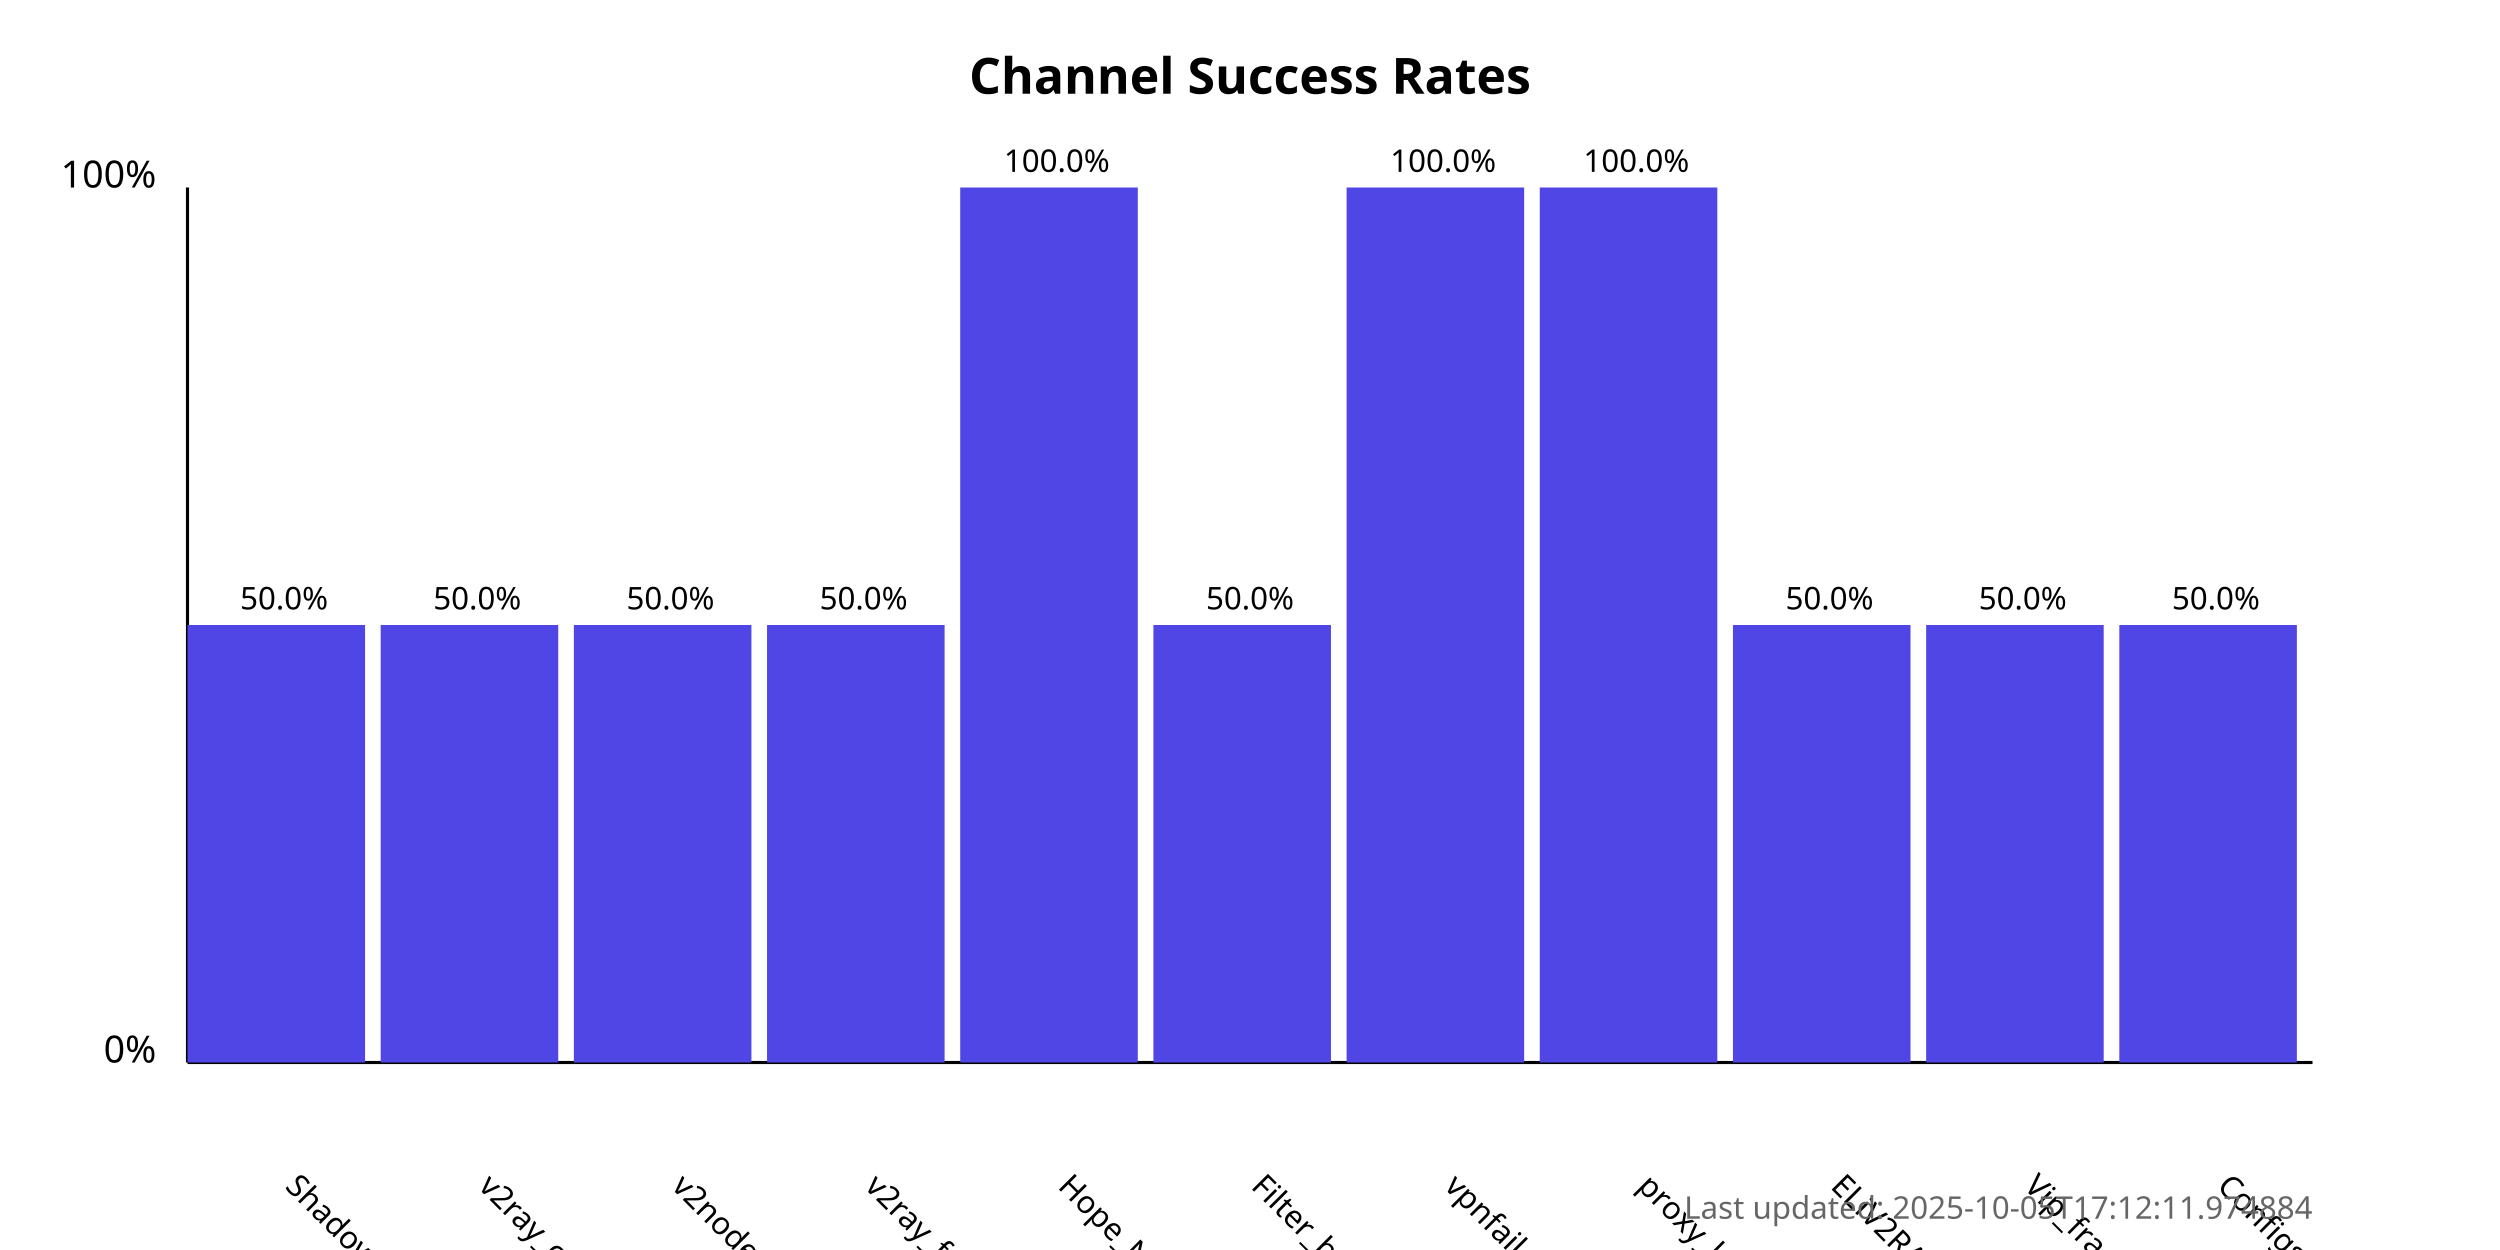
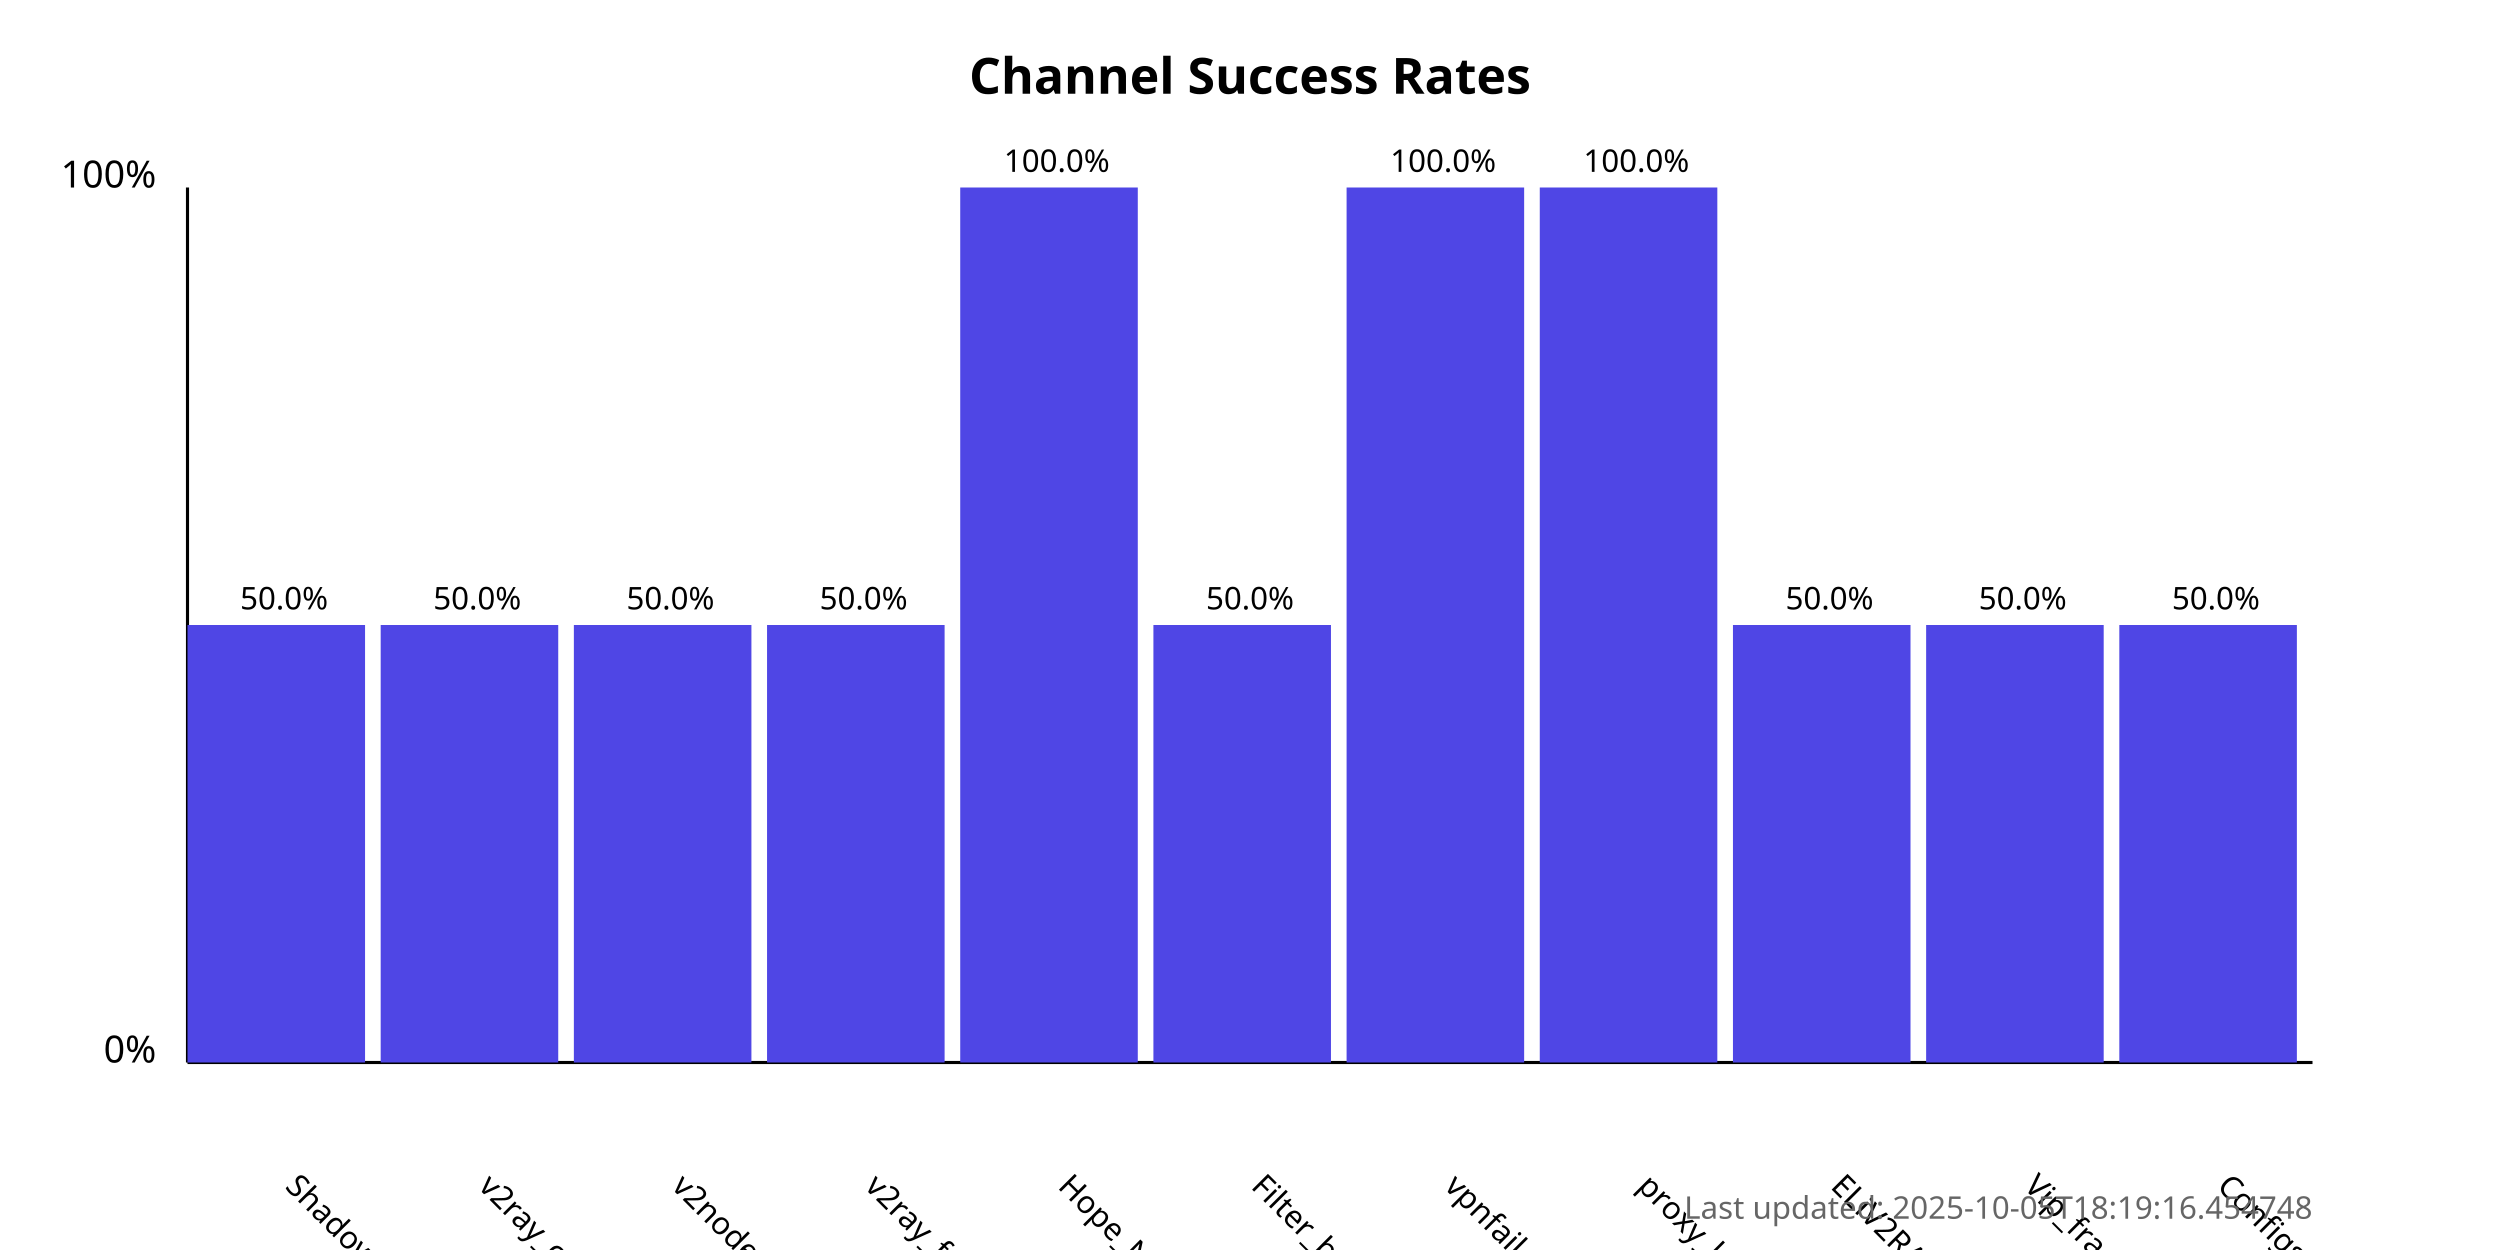
<svg xmlns="http://www.w3.org/2000/svg" width="800" height="400">
  <style>
            .chart-title { font: bold 16px sans-serif; }
            .axis-label { font: 12px sans-serif; }
            .tick-label { font: 10px sans-serif; }
            .bar { fill: #4f46e5; }
            .bar:hover { fill: #6366f1; }
            .timestamp { font: 10px sans-serif; fill: #666; }
        </style>
  <text x="400.0" y="30" text-anchor="middle" class="chart-title">
            Channel Success Rates
        </text>
  <line x1="60" y1="340" x2="60" y2="60" stroke="black" stroke-width="1" />
  <line x1="60" y1="340" x2="740" y2="340" stroke="black" stroke-width="1" />
  <text x="50" y="340" text-anchor="end" class="axis-label">0%</text>
  <text x="50" y="60" text-anchor="end" class="axis-label">100%</text>
  <g>
    <rect x="60" y="200.0" width="56.818" height="140.0" class="bar" />
    <text x="90.909" y="380" transform="rotate(45, 90.90909, 380)" text-anchor="start" class="tick-label">
                ShadowProxy66
            </text>
    <text x="90.909" y="195.0" text-anchor="middle" class="tick-label">
                50.0%
            </text>
  </g>
  <g>
    <rect x="121.818" y="200.0" width="56.818" height="140.0" class="bar" />
    <text x="152.727" y="380" transform="rotate(45, 152.7273, 380)" text-anchor="start" class="tick-label">
                v2ray_configs_pool
            </text>
    <text x="152.727" y="195.0" text-anchor="middle" class="tick-label">
                50.0%
            </text>
  </g>
  <g>
    <rect x="183.636" y="200.0" width="56.818" height="140.0" class="bar" />
    <text x="214.545" y="380" transform="rotate(45, 214.5455, 380)" text-anchor="start" class="tick-label">
                v2nodes
            </text>
    <text x="214.545" y="195.0" text-anchor="middle" class="tick-label">
                50.0%
            </text>
  </g>
  <g>
    <rect x="245.455" y="200.0" width="56.818" height="140.0" class="bar" />
    <text x="276.364" y="380" transform="rotate(45, 276.3636, 380)" text-anchor="start" class="tick-label">
                v2ray_free_conf
            </text>
    <text x="276.364" y="195.0" text-anchor="middle" class="tick-label">
                50.0%
            </text>
  </g>
  <g>
    <rect x="307.273" y="60.0" width="56.818" height="280.0" class="bar" />
    <text x="338.182" y="380" transform="rotate(45, 338.1818, 380)" text-anchor="start" class="tick-label">
                Hope_Net
            </text>
    <text x="338.182" y="55.0" text-anchor="middle" class="tick-label">
                100.0%
            </text>
  </g>
  <g>
    <rect x="369.091" y="200.0" width="56.818" height="140.0" class="bar" />
    <text x="400.0" y="380" transform="rotate(45, 400.0, 380)" text-anchor="start" class="tick-label">
                Filter_breaker
            </text>
    <text x="400.0" y="195.0" text-anchor="middle" class="tick-label">
                50.0%
            </text>
  </g>
  <g>
    <rect x="430.909" y="60.0" width="56.818" height="280.0" class="bar" />
    <text x="461.818" y="380" transform="rotate(45, 461.8182, 380)" text-anchor="start" class="tick-label">
                vpnfail_vless
            </text>
    <text x="461.818" y="55.0" text-anchor="middle" class="tick-label">
                100.0%
            </text>
  </g>
  <g>
    <rect x="492.727" y="60.0" width="56.818" height="280.0" class="bar" />
    <text x="523.636" y="380" transform="rotate(45, 523.6364, 380)" text-anchor="start" class="tick-label">
                proxy_kafee
            </text>
    <text x="523.636" y="55.0" text-anchor="middle" class="tick-label">
                100.0%
            </text>
  </g>
  <g>
    <rect x="554.545" y="200.0" width="56.818" height="140.0" class="bar" />
    <text x="585.455" y="380" transform="rotate(45, 585.4545, 380)" text-anchor="start" class="tick-label">
                ELiV2RAY
            </text>
    <text x="585.455" y="195.0" text-anchor="middle" class="tick-label">
                50.0%
            </text>
  </g>
  <g>
    <rect x="616.364" y="200.0" width="56.818" height="140.0" class="bar" />
    <text x="647.273" y="380" transform="rotate(45, 647.2727, 380)" text-anchor="start" class="tick-label">
                Vip_fragment_v2ray
            </text>
    <text x="647.273" y="195.0" text-anchor="middle" class="tick-label">
                50.0%
            </text>
  </g>
  <g>
    <rect x="678.182" y="200.0" width="56.818" height="140.0" class="bar" />
    <text x="709.091" y="380" transform="rotate(45, 709.0909, 380)" text-anchor="start" class="tick-label">
                ConfigsHubPlus
            </text>
    <text x="709.091" y="195.0" text-anchor="middle" class="tick-label">
                50.0%
            </text>
  </g>
  <text x="740" y="390" text-anchor="end" class="timestamp">
-             Last updated: 2025-10-05T17:12:11.974884
+             Last updated: 2025-10-05T18:19:16.454748
        </text>
</svg>
